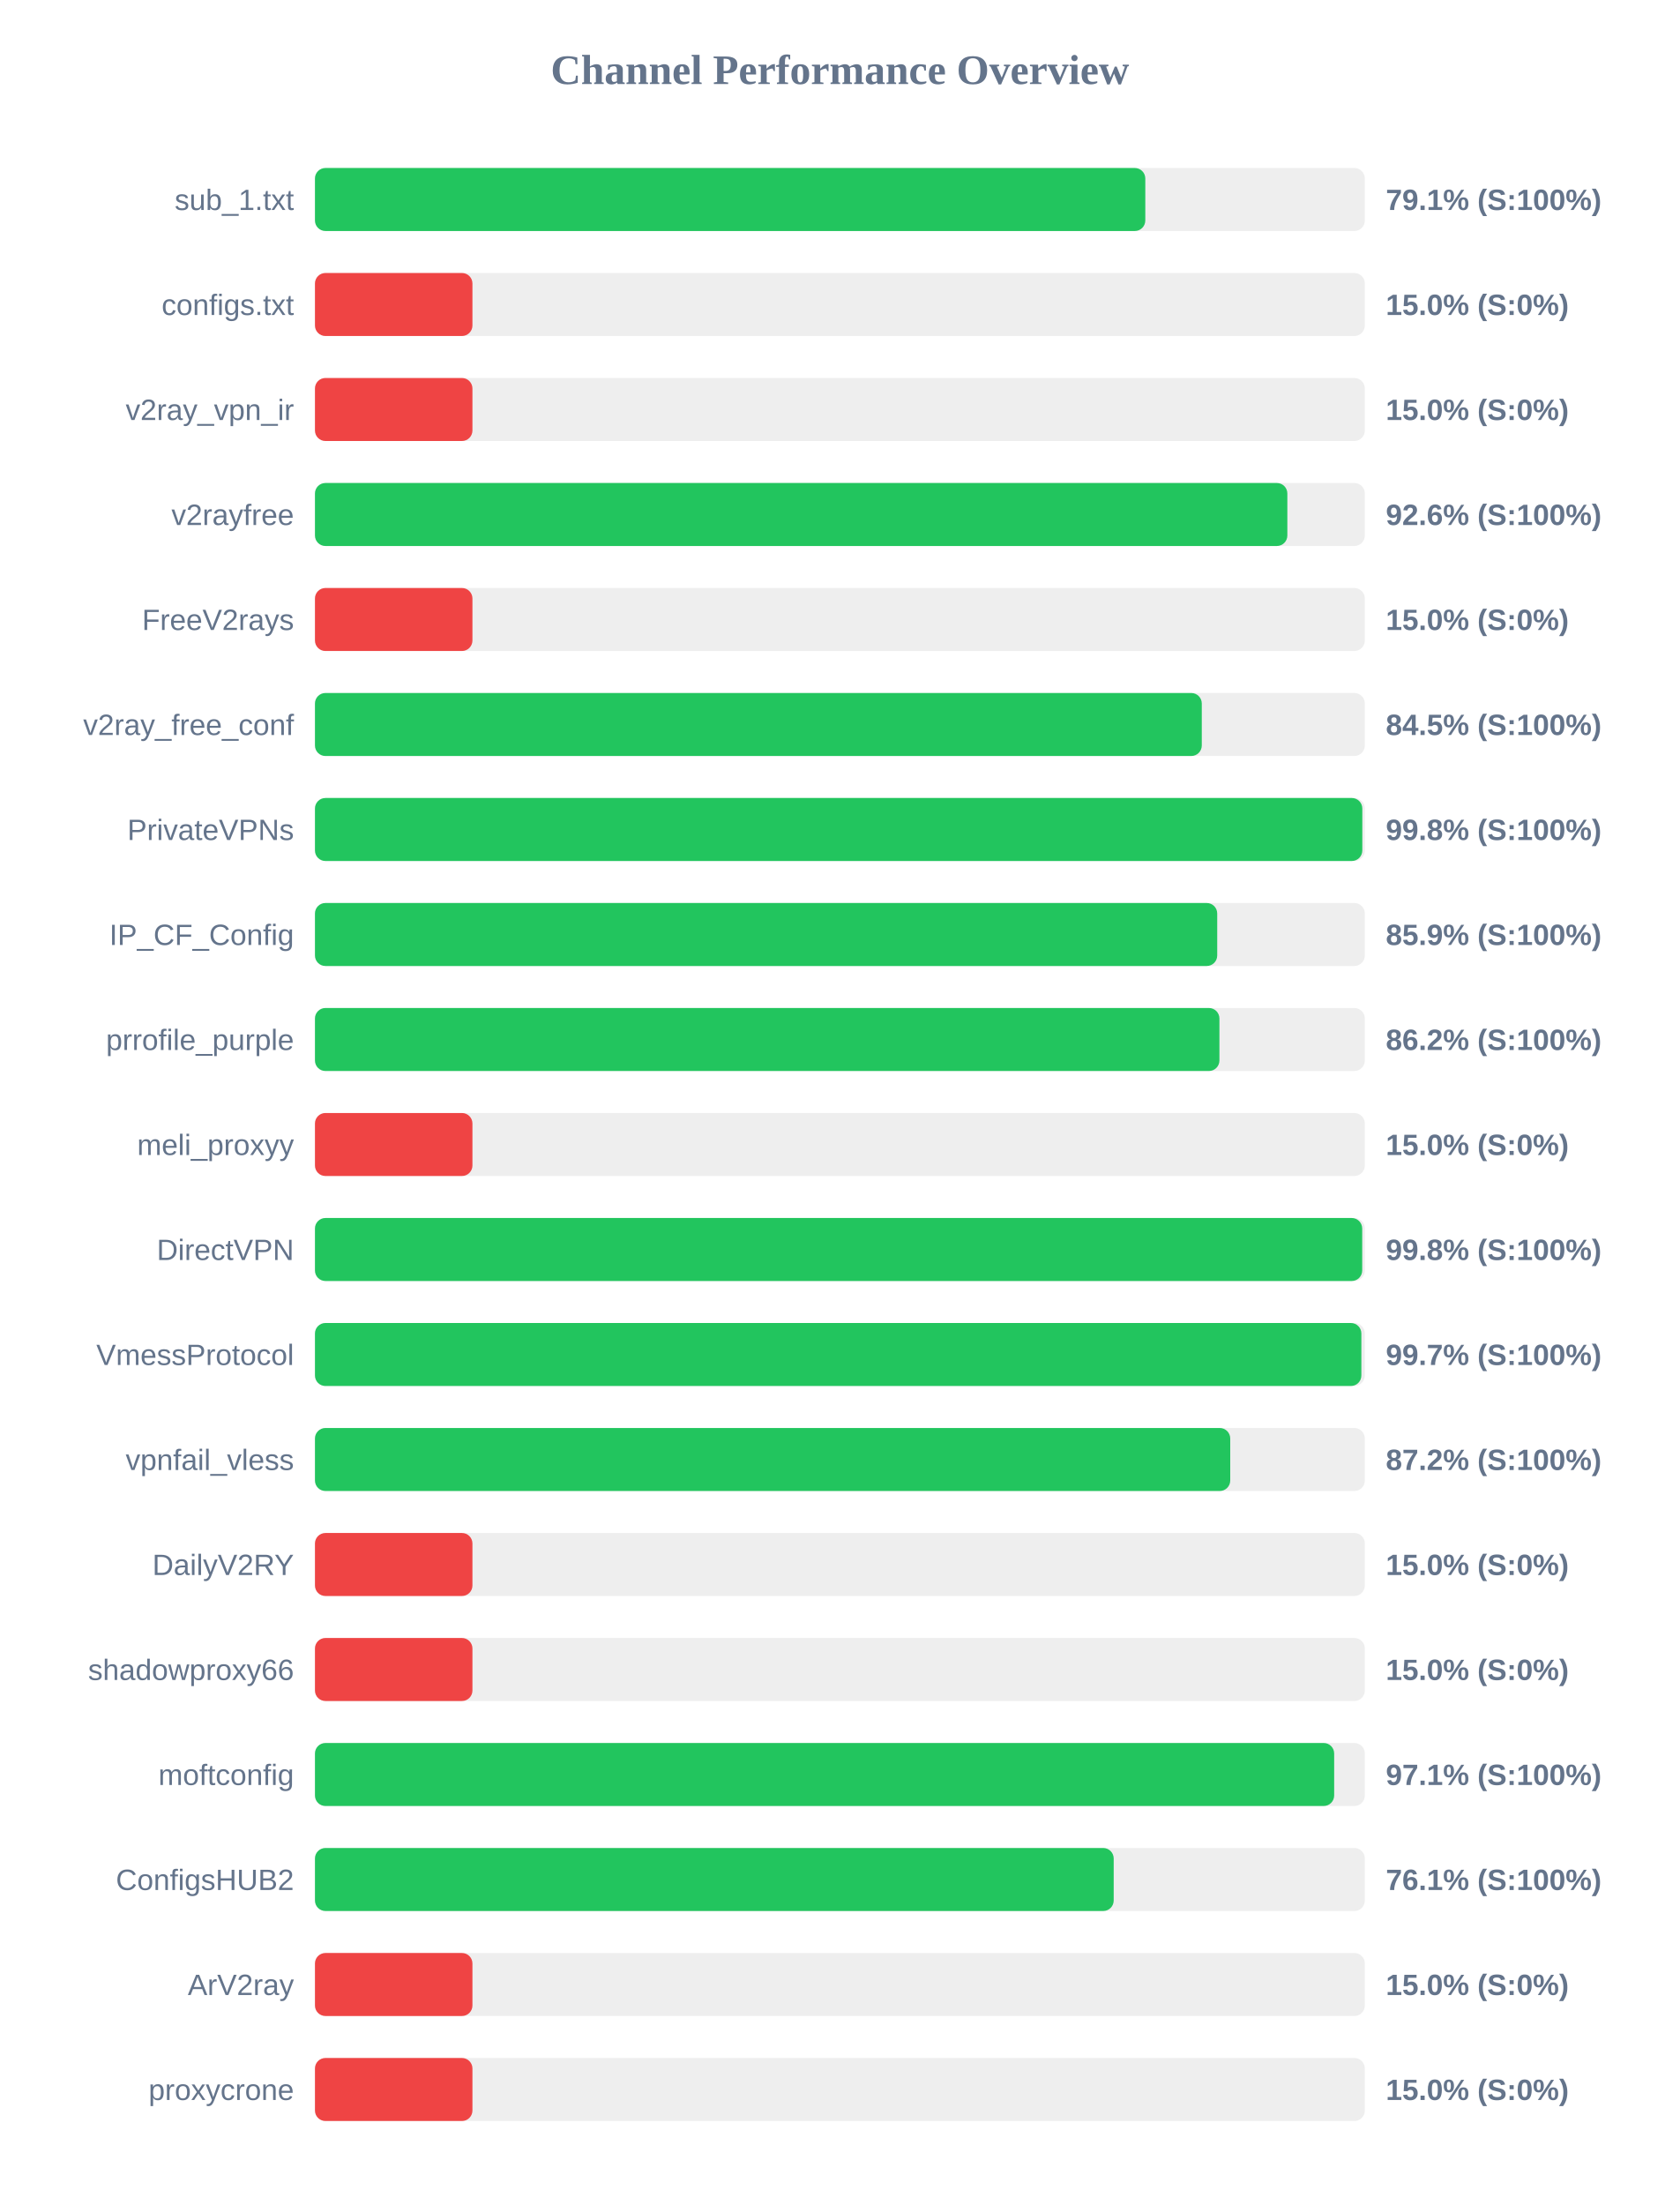
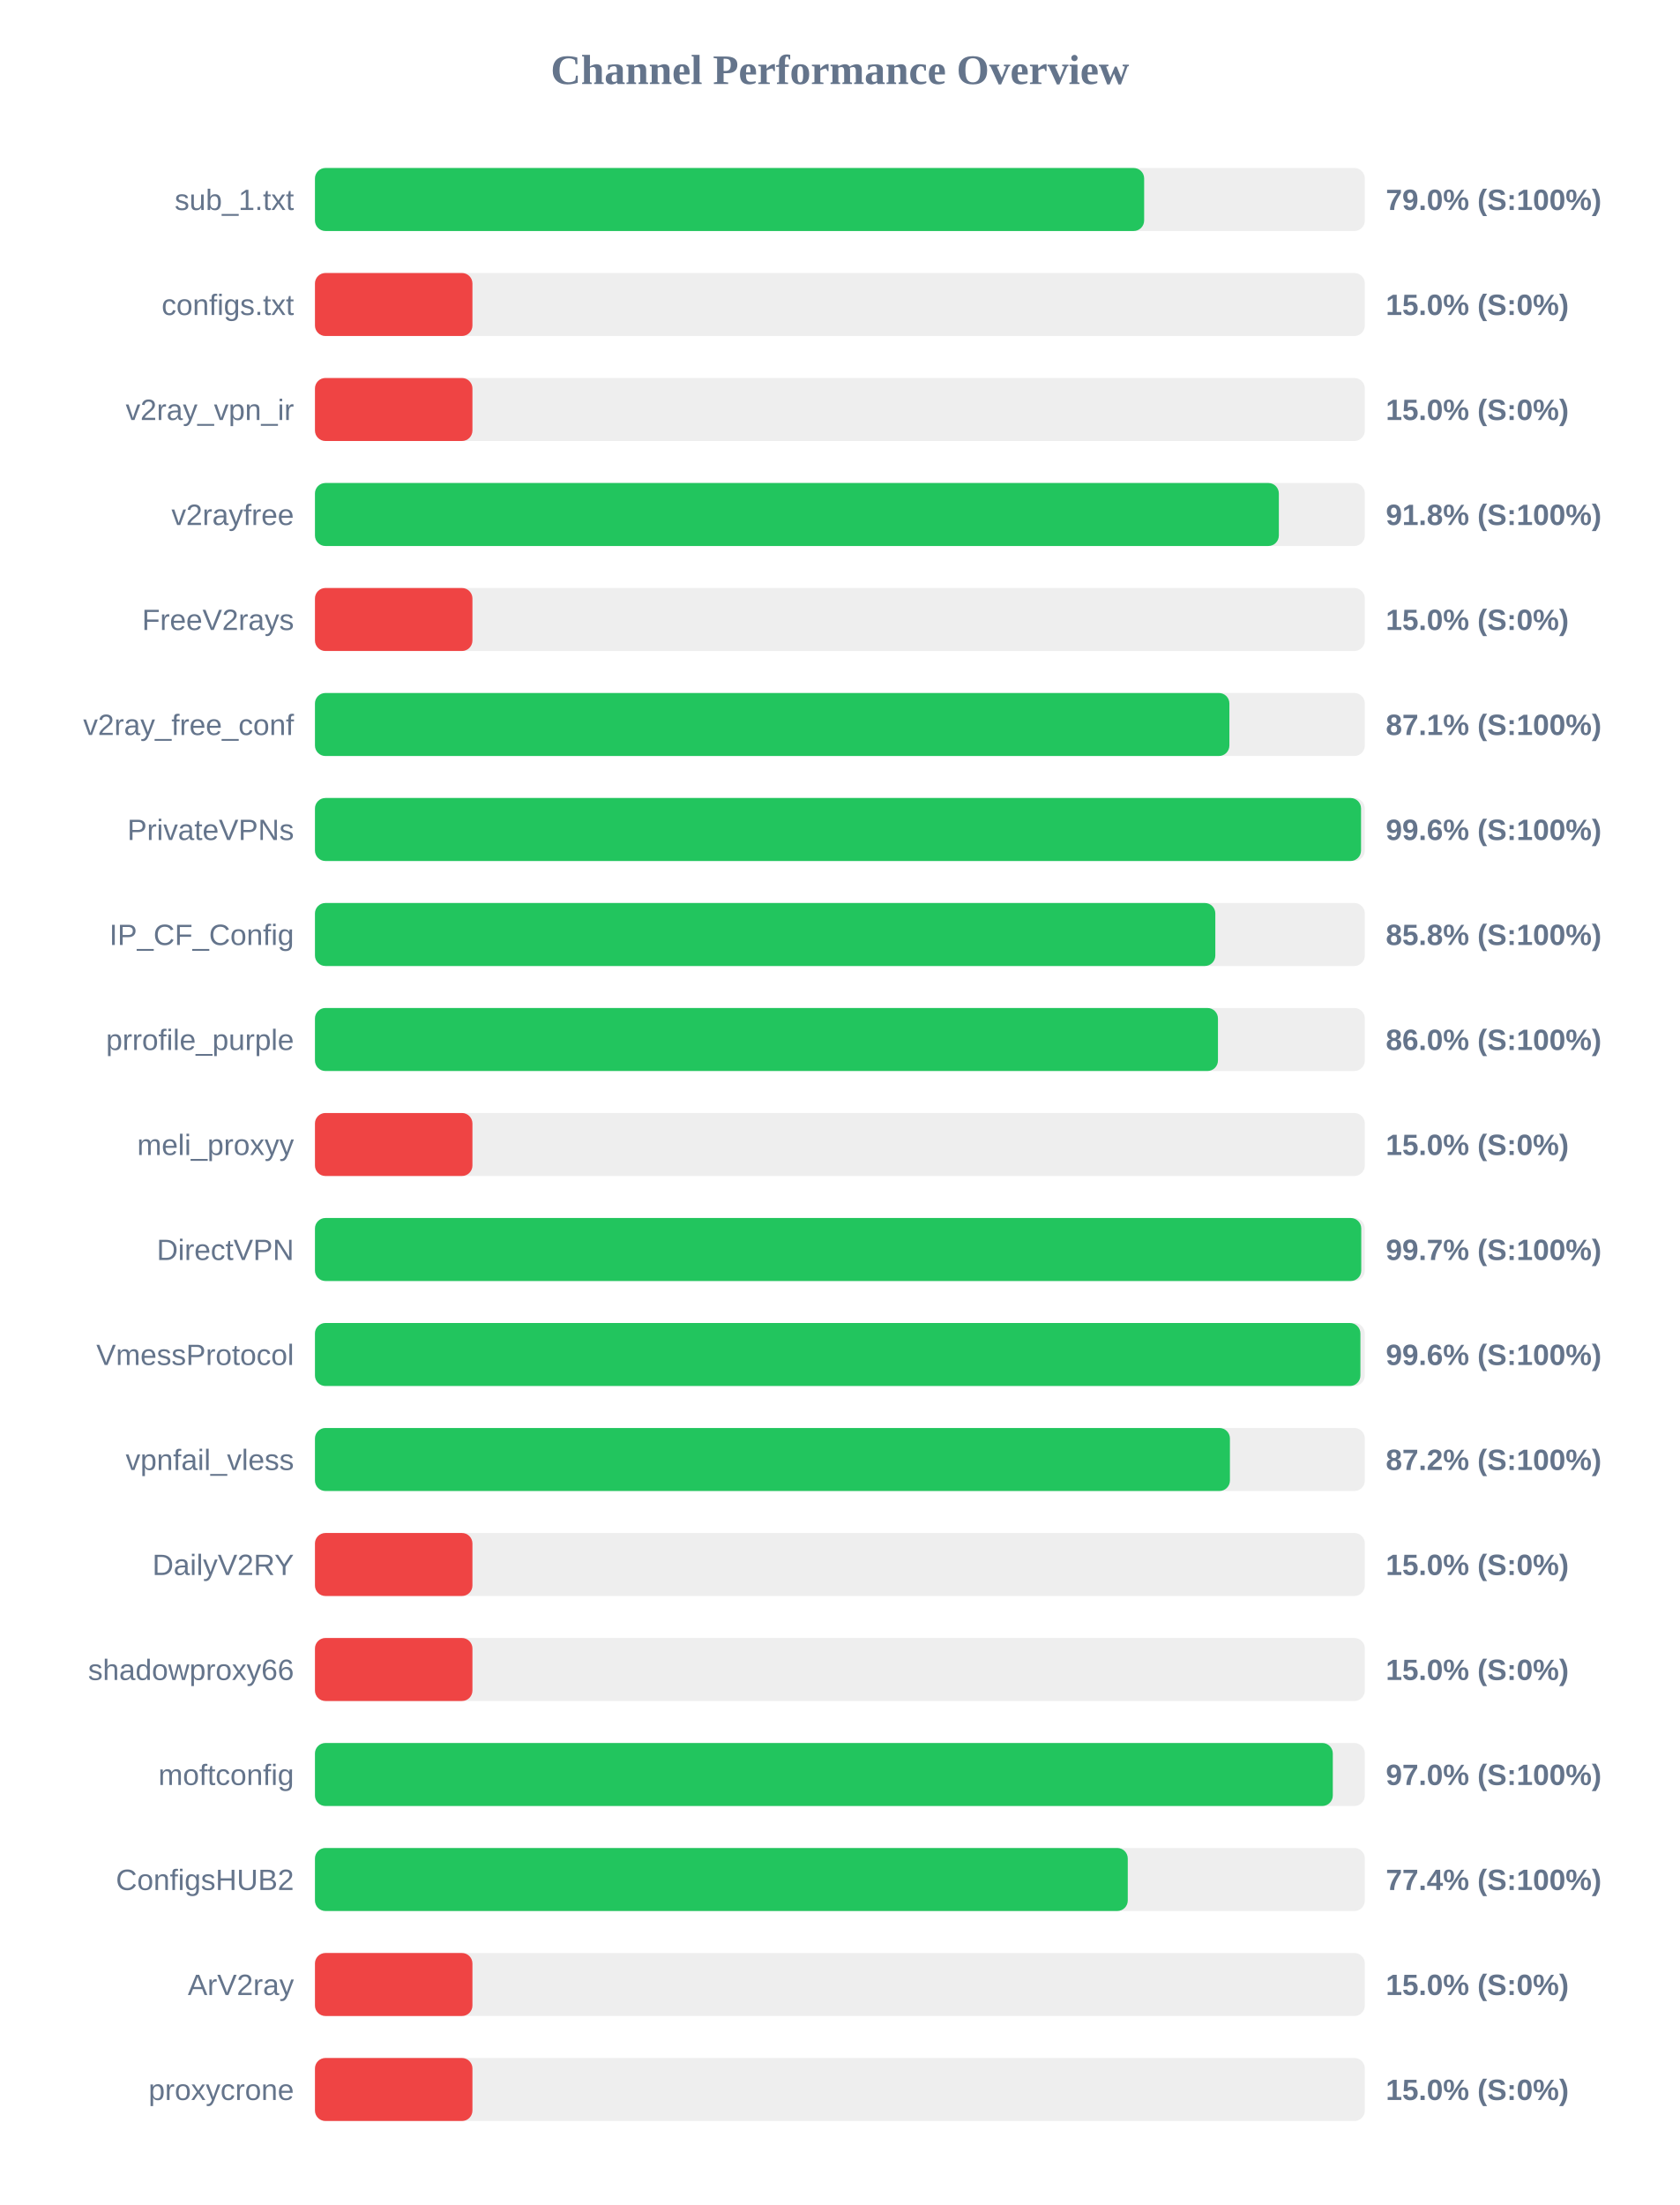
<svg xmlns="http://www.w3.org/2000/svg" width="800" height="1050" version="1.1">
  <style>
        .row { font: 14px Arial; fill: #64748b; }
        .score { font: bold 14px Arial; fill: #64748b; }
    </style>
  <text x="400" y="40" text-anchor="middle" font-size="20px" font-weight="bold" fill="#64748b">Channel Performance Overview</text>
  <rect x="150" y="80" width="500" height="30" fill="#eee" rx="5" />
-   <rect x="150" y="80" width="395.45" height="30" fill="#22c55e" rx="5" />
+   <rect x="150" y="80" width="394.9" height="30" fill="#22c55e" rx="5" />
  <text x="140" y="100" text-anchor="end" class="row">sub_1.txt</text>
-   <text x="660" y="100" text-anchor="start" class="score">79.1% (S:100%)</text>
+   <text x="660" y="100" text-anchor="start" class="score">79.0% (S:100%)</text>
  <rect x="150" y="130" width="500" height="30" fill="#eee" rx="5" />
  <rect x="150" y="130" width="75.0" height="30" fill="#ef4444" rx="5" />
  <text x="140" y="150" text-anchor="end" class="row">configs.txt</text>
  <text x="660" y="150" text-anchor="start" class="score">15.0% (S:0%)</text>
  <rect x="150" y="180" width="500" height="30" fill="#eee" rx="5" />
  <rect x="150" y="180" width="75.0" height="30" fill="#ef4444" rx="5" />
  <text x="140" y="200" text-anchor="end" class="row">v2ray_vpn_ir</text>
  <text x="660" y="200" text-anchor="start" class="score">15.0% (S:0%)</text>
  <rect x="150" y="230" width="500" height="30" fill="#eee" rx="5" />
-   <rect x="150" y="230" width="463.1" height="30" fill="#22c55e" rx="5" />
+   <rect x="150" y="230" width="459.05" height="30" fill="#22c55e" rx="5" />
  <text x="140" y="250" text-anchor="end" class="row">v2rayfree</text>
-   <text x="660" y="250" text-anchor="start" class="score">92.6% (S:100%)</text>
+   <text x="660" y="250" text-anchor="start" class="score">91.8% (S:100%)</text>
  <rect x="150" y="280" width="500" height="30" fill="#eee" rx="5" />
  <rect x="150" y="280" width="75.0" height="30" fill="#ef4444" rx="5" />
  <text x="140" y="300" text-anchor="end" class="row">FreeV2rays</text>
  <text x="660" y="300" text-anchor="start" class="score">15.0% (S:0%)</text>
  <rect x="150" y="330" width="500" height="30" fill="#eee" rx="5" />
-   <rect x="150" y="330" width="422.35" height="30" fill="#22c55e" rx="5" />
+   <rect x="150" y="330" width="435.5" height="30" fill="#22c55e" rx="5" />
  <text x="140" y="350" text-anchor="end" class="row">v2ray_free_conf</text>
-   <text x="660" y="350" text-anchor="start" class="score">84.5% (S:100%)</text>
+   <text x="660" y="350" text-anchor="start" class="score">87.1% (S:100%)</text>
  <rect x="150" y="380" width="500" height="30" fill="#eee" rx="5" />
-   <rect x="150" y="380" width="498.8" height="30" fill="#22c55e" rx="5" />
+   <rect x="150" y="380" width="498.2" height="30" fill="#22c55e" rx="5" />
  <text x="140" y="400" text-anchor="end" class="row">PrivateVPNs</text>
-   <text x="660" y="400" text-anchor="start" class="score">99.8% (S:100%)</text>
+   <text x="660" y="400" text-anchor="start" class="score">99.6% (S:100%)</text>
  <rect x="150" y="430" width="500" height="30" fill="#eee" rx="5" />
-   <rect x="150" y="430" width="429.7" height="30" fill="#22c55e" rx="5" />
+   <rect x="150" y="430" width="428.8" height="30" fill="#22c55e" rx="5" />
  <text x="140" y="450" text-anchor="end" class="row">IP_CF_Config</text>
-   <text x="660" y="450" text-anchor="start" class="score">85.9% (S:100%)</text>
+   <text x="660" y="450" text-anchor="start" class="score">85.8% (S:100%)</text>
  <rect x="150" y="480" width="500" height="30" fill="#eee" rx="5" />
-   <rect x="150" y="480" width="430.75" height="30" fill="#22c55e" rx="5" />
+   <rect x="150" y="480" width="430.05" height="30" fill="#22c55e" rx="5" />
  <text x="140" y="500" text-anchor="end" class="row">prrofile_purple</text>
-   <text x="660" y="500" text-anchor="start" class="score">86.2% (S:100%)</text>
+   <text x="660" y="500" text-anchor="start" class="score">86.0% (S:100%)</text>
  <rect x="150" y="530" width="500" height="30" fill="#eee" rx="5" />
  <rect x="150" y="530" width="75.0" height="30" fill="#ef4444" rx="5" />
  <text x="140" y="550" text-anchor="end" class="row">meli_proxyy</text>
  <text x="660" y="550" text-anchor="start" class="score">15.0% (S:0%)</text>
  <rect x="150" y="580" width="500" height="30" fill="#eee" rx="5" />
-   <rect x="150" y="580" width="498.75" height="30" fill="#22c55e" rx="5" />
+   <rect x="150" y="580" width="498.3" height="30" fill="#22c55e" rx="5" />
  <text x="140" y="600" text-anchor="end" class="row">DirectVPN</text>
-   <text x="660" y="600" text-anchor="start" class="score">99.8% (S:100%)</text>
+   <text x="660" y="600" text-anchor="start" class="score">99.7% (S:100%)</text>
  <rect x="150" y="630" width="500" height="30" fill="#eee" rx="5" />
-   <rect x="150" y="630" width="498.35" height="30" fill="#22c55e" rx="5" />
+   <rect x="150" y="630" width="497.9" height="30" fill="#22c55e" rx="5" />
  <text x="140" y="650" text-anchor="end" class="row">VmessProtocol</text>
-   <text x="660" y="650" text-anchor="start" class="score">99.7% (S:100%)</text>
+   <text x="660" y="650" text-anchor="start" class="score">99.6% (S:100%)</text>
  <rect x="150" y="680" width="500" height="30" fill="#eee" rx="5" />
-   <rect x="150" y="680" width="435.9" height="30" fill="#22c55e" rx="5" />
+   <rect x="150" y="680" width="435.75" height="30" fill="#22c55e" rx="5" />
  <text x="140" y="700" text-anchor="end" class="row">vpnfail_vless</text>
  <text x="660" y="700" text-anchor="start" class="score">87.2% (S:100%)</text>
  <rect x="150" y="730" width="500" height="30" fill="#eee" rx="5" />
  <rect x="150" y="730" width="75.0" height="30" fill="#ef4444" rx="5" />
  <text x="140" y="750" text-anchor="end" class="row">DailyV2RY</text>
  <text x="660" y="750" text-anchor="start" class="score">15.0% (S:0%)</text>
  <rect x="150" y="780" width="500" height="30" fill="#eee" rx="5" />
  <rect x="150" y="780" width="75.0" height="30" fill="#ef4444" rx="5" />
  <text x="140" y="800" text-anchor="end" class="row">shadowproxy66</text>
  <text x="660" y="800" text-anchor="start" class="score">15.0% (S:0%)</text>
  <rect x="150" y="830" width="500" height="30" fill="#eee" rx="5" />
-   <rect x="150" y="830" width="485.4" height="30" fill="#22c55e" rx="5" />
+   <rect x="150" y="830" width="484.75" height="30" fill="#22c55e" rx="5" />
  <text x="140" y="850" text-anchor="end" class="row">moftconfig</text>
-   <text x="660" y="850" text-anchor="start" class="score">97.1% (S:100%)</text>
+   <text x="660" y="850" text-anchor="start" class="score">97.0% (S:100%)</text>
  <rect x="150" y="880" width="500" height="30" fill="#eee" rx="5" />
-   <rect x="150" y="880" width="380.4" height="30" fill="#22c55e" rx="5" />
+   <rect x="150" y="880" width="387.1" height="30" fill="#22c55e" rx="5" />
  <text x="140" y="900" text-anchor="end" class="row">ConfigsHUB2</text>
-   <text x="660" y="900" text-anchor="start" class="score">76.1% (S:100%)</text>
+   <text x="660" y="900" text-anchor="start" class="score">77.4% (S:100%)</text>
  <rect x="150" y="930" width="500" height="30" fill="#eee" rx="5" />
  <rect x="150" y="930" width="75.0" height="30" fill="#ef4444" rx="5" />
  <text x="140" y="950" text-anchor="end" class="row">ArV2ray</text>
  <text x="660" y="950" text-anchor="start" class="score">15.0% (S:0%)</text>
  <rect x="150" y="980" width="500" height="30" fill="#eee" rx="5" />
  <rect x="150" y="980" width="75.0" height="30" fill="#ef4444" rx="5" />
  <text x="140" y="1000" text-anchor="end" class="row">proxycrone</text>
  <text x="660" y="1000" text-anchor="start" class="score">15.0% (S:0%)</text>
</svg>
